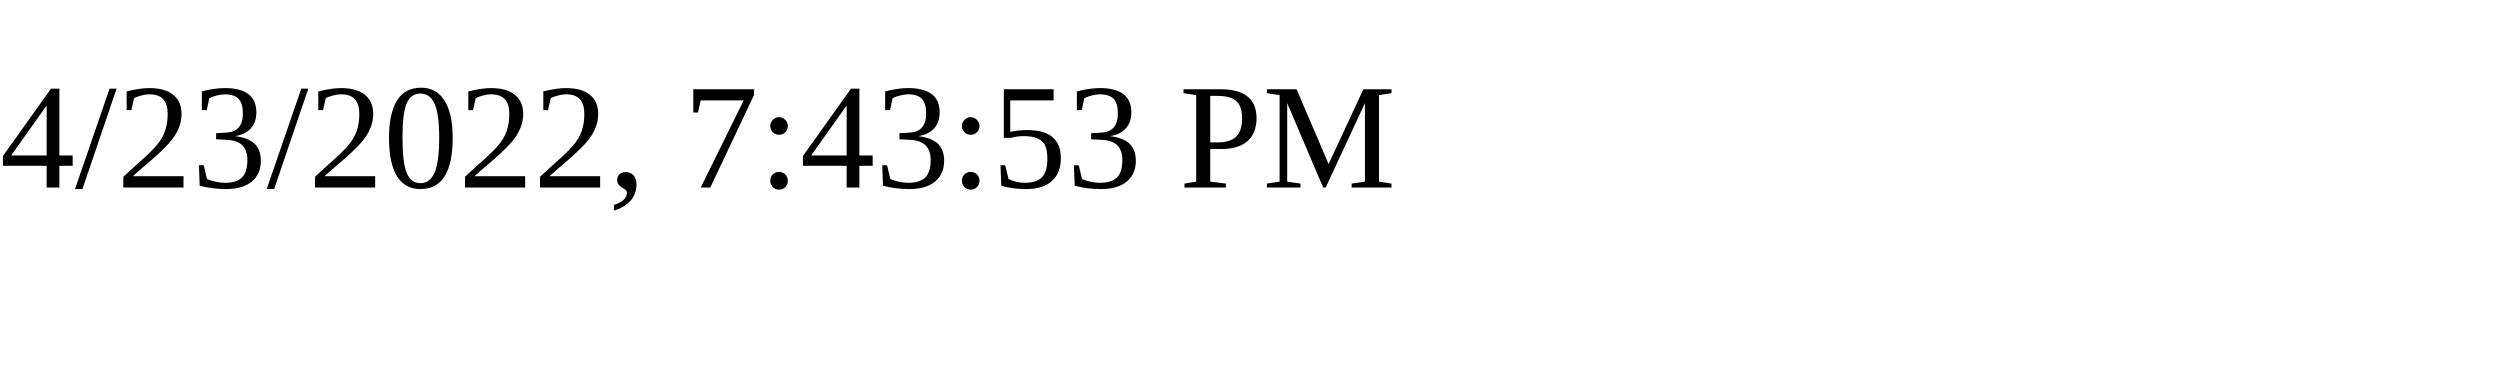
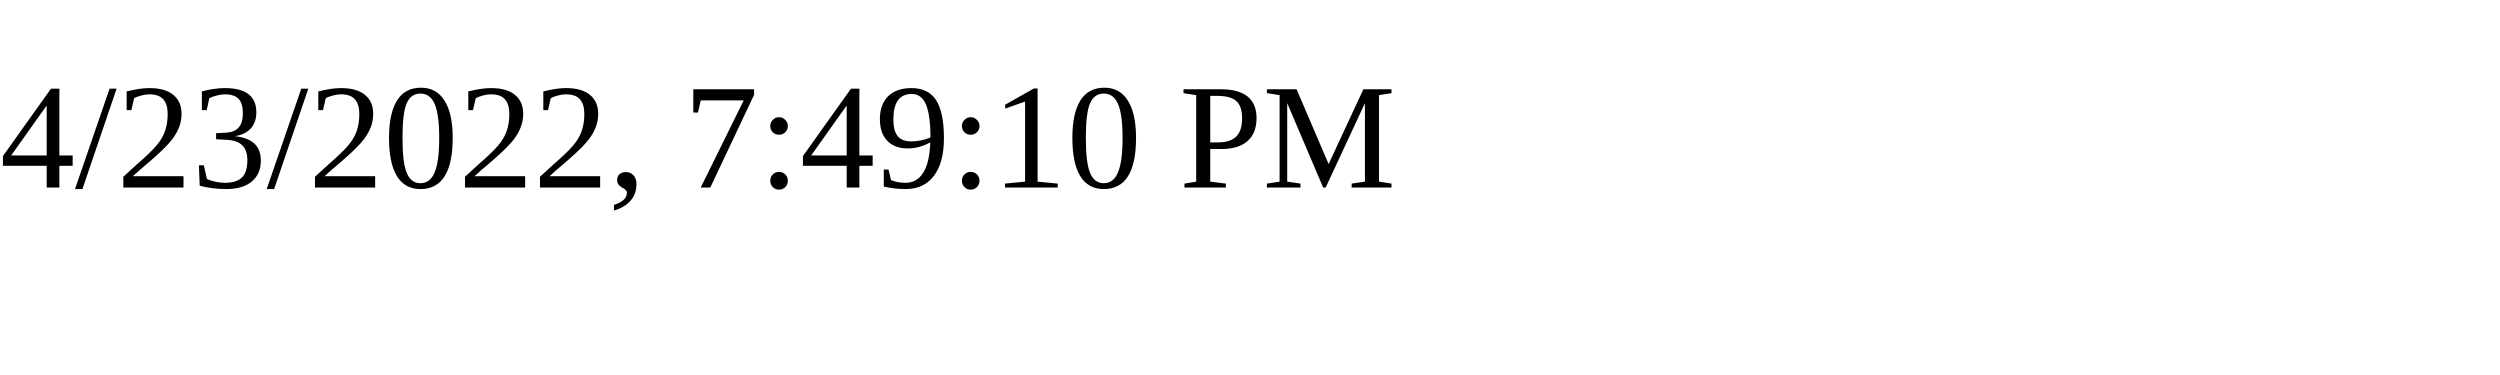
<svg xmlns="http://www.w3.org/2000/svg" height="30" width="200">
-   <text x="0" y="15">4/23/2022, 7:43:53 PM</text>
+   <text x="0" y="15">4/23/2022, 7:49:10 PM</text>
</svg>
